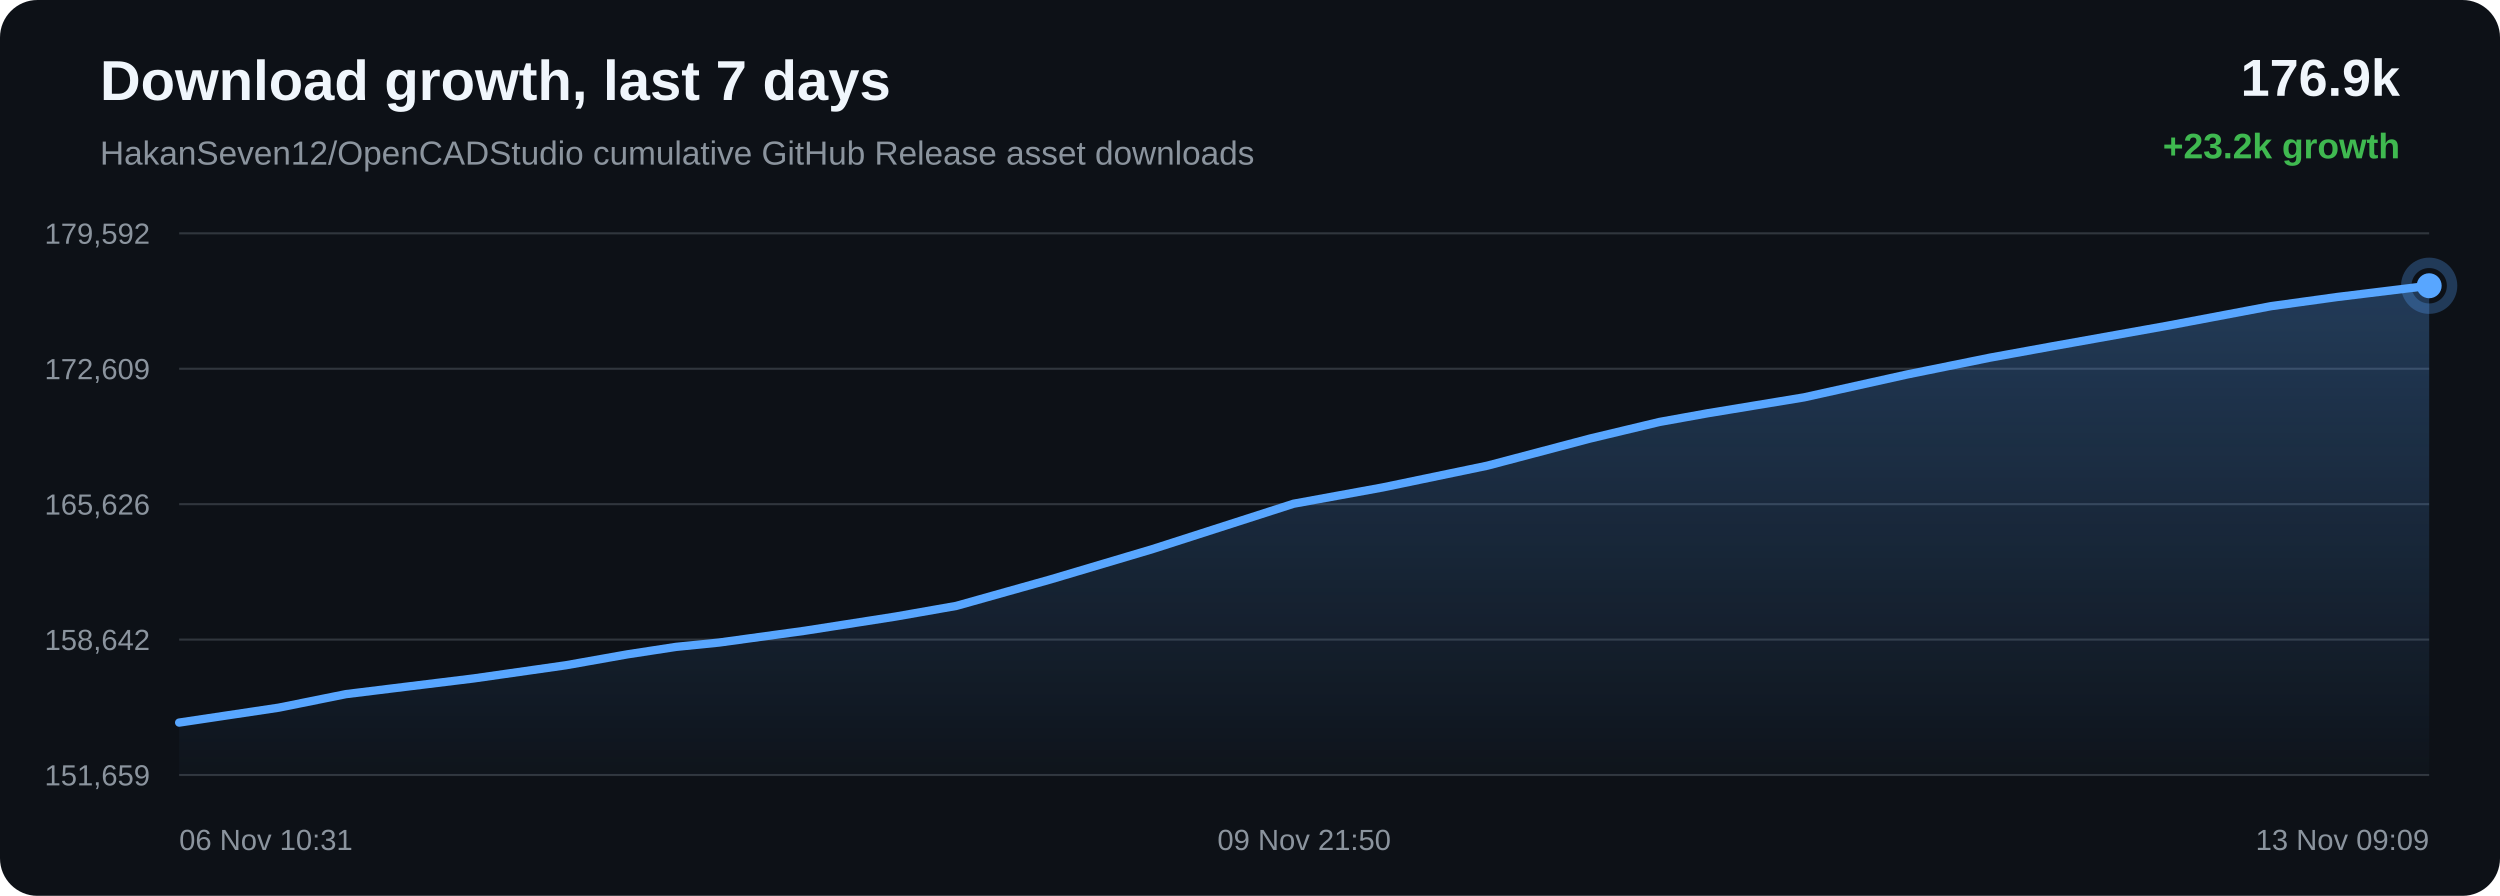
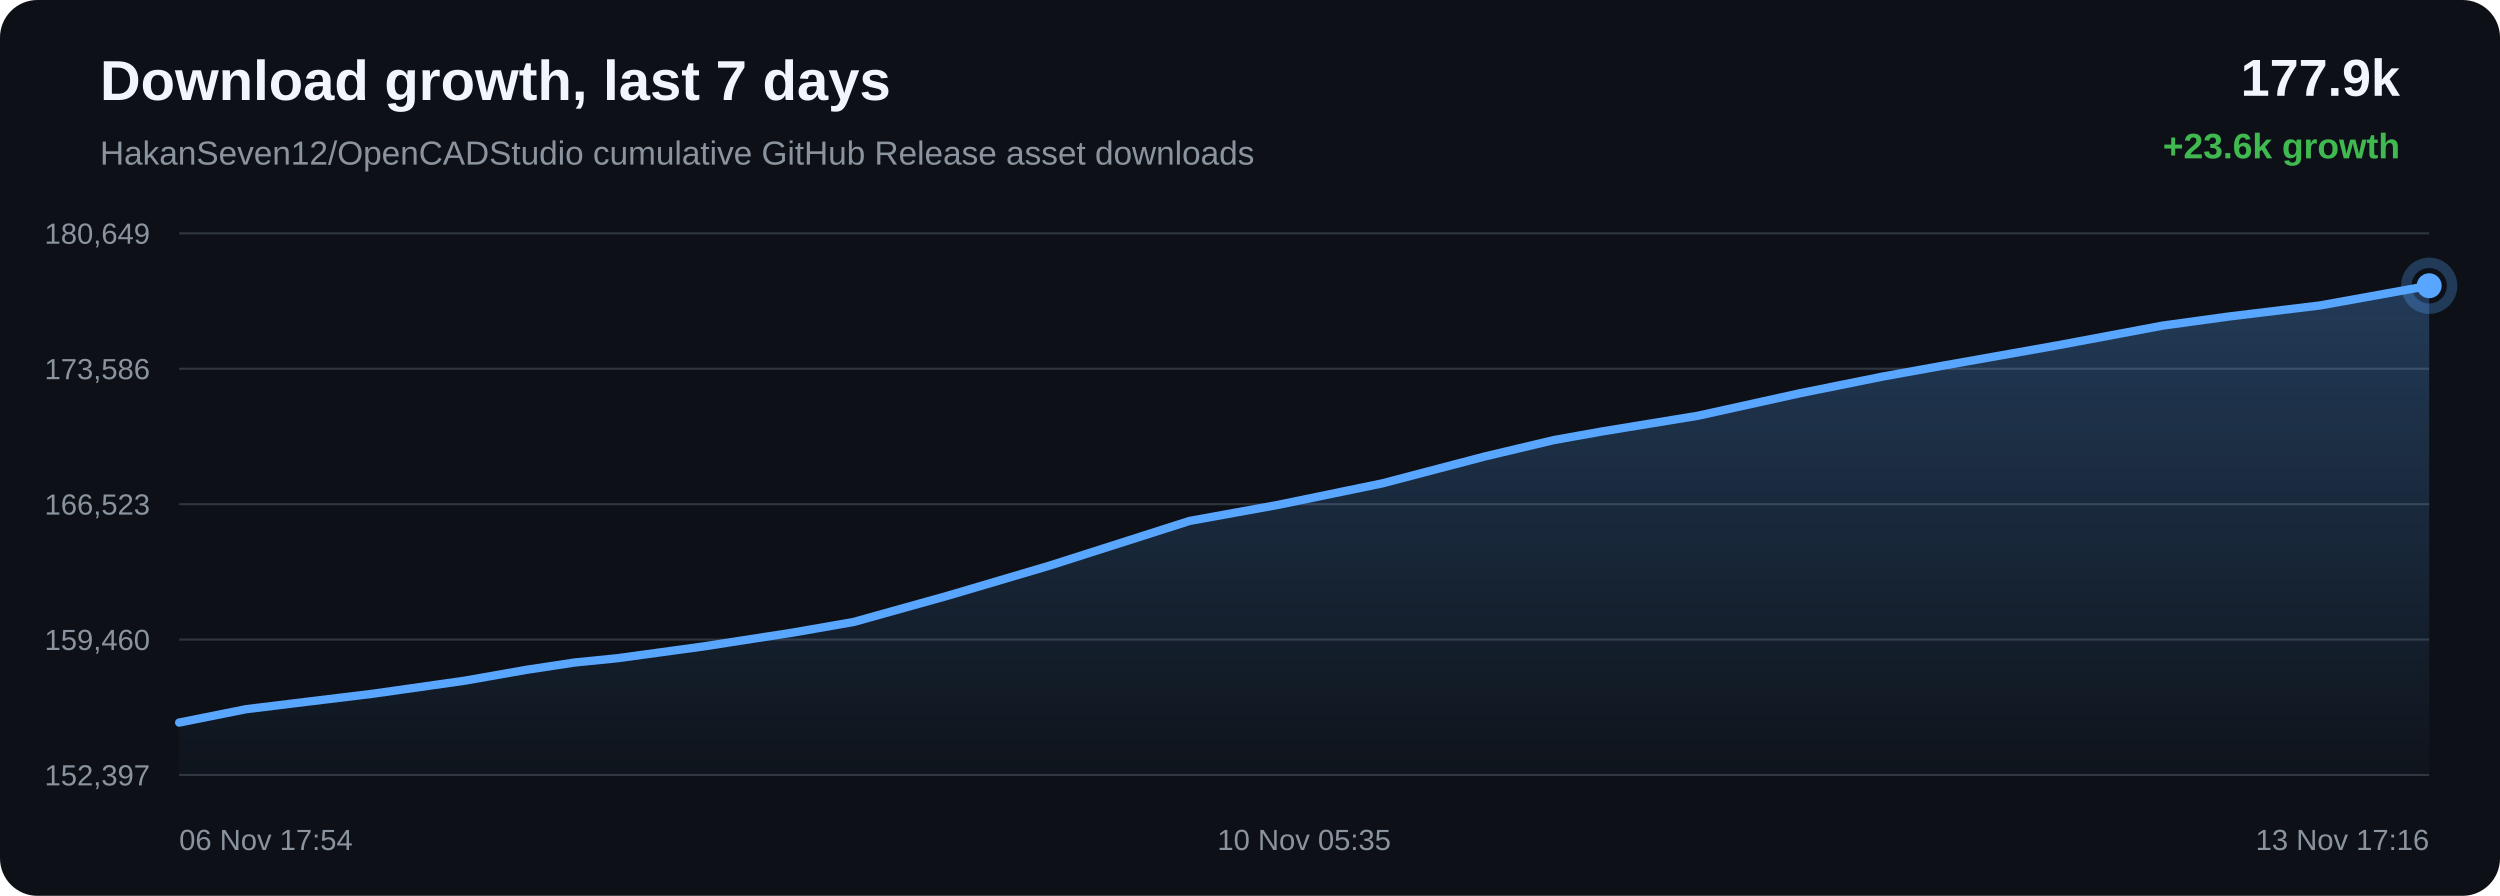
<svg xmlns="http://www.w3.org/2000/svg" width="1200" height="430" viewBox="0 0 1200 430">
  <defs>
    <linearGradient id="area" x1="0" x2="0" y1="0" y2="1">
      <stop offset="0%" stop-color="#58a6ff" stop-opacity="0.28" />
      <stop offset="100%" stop-color="#58a6ff" stop-opacity="0.02" />
    </linearGradient>
  </defs>
  <rect width="100%" height="100%" rx="18" fill="#0d1117" />
  <text x="48" y="48" fill="#f0f6fc" font-family="Arial, sans-serif" font-size="27" font-weight="700">Download growth, last 7 days</text>
  <text x="48" y="79" fill="#8b949e" font-family="Arial, sans-serif" font-size="16">HakanSeven12/OpenCADStudio cumulative GitHub Release asset downloads</text>
-   <text x="1152" y="46" text-anchor="end" fill="#f0f6fc" font-family="Arial, sans-serif" font-size="25" font-weight="700">176.9k</text>
-   <text x="1152" y="76" text-anchor="end" fill="#3fb950" font-family="Arial, sans-serif" font-size="17" font-weight="700">+23.2k growth</text>
+   <text x="1152" y="46" text-anchor="end" fill="#f0f6fc" font-family="Arial, sans-serif" font-size="25" font-weight="700">177.9k</text>
+   <text x="1152" y="76" text-anchor="end" fill="#3fb950" font-family="Arial, sans-serif" font-size="17" font-weight="700">+23.6k growth</text>
  <line x1="86" y1="112.00" x2="1166" y2="112.00" stroke="#30363d" stroke-width="1" />
  <line x1="86" y1="177.00" x2="1166" y2="177.00" stroke="#30363d" stroke-width="1" />
  <line x1="86" y1="242.00" x2="1166" y2="242.00" stroke="#30363d" stroke-width="1" />
  <line x1="86" y1="307.00" x2="1166" y2="307.00" stroke="#30363d" stroke-width="1" />
  <line x1="86" y1="372.00" x2="1166" y2="372.00" stroke="#30363d" stroke-width="1" />
-   <text x="72" y="117.00" text-anchor="end" fill="#8b949e" font-family="Arial, sans-serif" font-size="14">179,592</text>
-   <text x="72" y="182.00" text-anchor="end" fill="#8b949e" font-family="Arial, sans-serif" font-size="14">172,609</text>
-   <text x="72" y="247.00" text-anchor="end" fill="#8b949e" font-family="Arial, sans-serif" font-size="14">165,626</text>
-   <text x="72" y="312.00" text-anchor="end" fill="#8b949e" font-family="Arial, sans-serif" font-size="14">158,642</text>
-   <text x="72" y="377.00" text-anchor="end" fill="#8b949e" font-family="Arial, sans-serif" font-size="14">151,659</text>
-   <path d="M 86.00 346.84 L 133.80 339.68 L 166.05 333.18 L 188.46 330.42 L 227.29 325.66 L 271.58 319.33 L 301.23 314.07 L 324.46 310.51 L 345.11 308.43 L 386.39 302.75 L 429.91 295.95 L 459.03 290.83 L 483.18 284.04 L 504.32 278.10 L 553.38 263.51 L 620.91 241.79 L 663.73 233.96 L 713.90 223.53 L 763.31 210.48 L 796.53 202.54 L 819.81 198.34 L 865.96 190.73 L 915.36 179.76 L 955.17 171.68 L 984.77 166.29 L 1039.84 156.45 L 1090.14 146.95 L 1121.78 142.57 L 1166.00 137.16 L 1166.00 372.00 L 86.00 372.00 Z" fill="url(#area)" />
-   <path d="M 86.00 346.84 L 133.80 339.68 L 166.05 333.18 L 188.46 330.42 L 227.29 325.66 L 271.58 319.33 L 301.23 314.07 L 324.46 310.51 L 345.11 308.43 L 386.39 302.75 L 429.91 295.95 L 459.03 290.83 L 483.18 284.04 L 504.32 278.10 L 553.38 263.51 L 620.91 241.79 L 663.73 233.96 L 713.90 223.53 L 763.31 210.48 L 796.53 202.54 L 819.81 198.34 L 865.96 190.73 L 915.36 179.76 L 955.17 171.68 L 984.77 166.29 L 1039.84 156.45 L 1090.14 146.95 L 1121.78 142.57 L 1166.00 137.16" fill="none" stroke="#58a6ff" stroke-width="4" stroke-linecap="round" stroke-linejoin="round" />
+   <text x="72" y="117.00" text-anchor="end" fill="#8b949e" font-family="Arial, sans-serif" font-size="14">180,649</text>
+   <text x="72" y="182.00" text-anchor="end" fill="#8b949e" font-family="Arial, sans-serif" font-size="14">173,586</text>
+   <text x="72" y="247.00" text-anchor="end" fill="#8b949e" font-family="Arial, sans-serif" font-size="14">166,523</text>
+   <text x="72" y="312.00" text-anchor="end" fill="#8b949e" font-family="Arial, sans-serif" font-size="14">159,460</text>
+   <text x="72" y="377.00" text-anchor="end" fill="#8b949e" font-family="Arial, sans-serif" font-size="14">152,397</text>
+   <path d="M 86.00 346.84 L 118.11 340.41 L 140.42 337.68 L 179.08 332.98 L 223.18 326.71 L 252.69 321.51 L 275.82 318.00 L 296.38 315.94 L 337.48 310.32 L 380.81 303.60 L 409.81 298.53 L 433.85 291.82 L 454.89 285.95 L 503.73 271.52 L 570.98 250.05 L 613.60 242.31 L 663.56 232.00 L 712.75 219.09 L 745.82 211.24 L 768.99 207.09 L 814.95 199.57 L 864.13 188.72 L 903.76 180.74 L 933.23 175.41 L 988.06 165.68 L 1038.14 156.28 L 1069.65 151.95 L 1113.67 146.60 L 1166.00 137.16 L 1166.00 372.00 L 86.00 372.00 Z" fill="url(#area)" />
+   <path d="M 86.00 346.84 L 118.11 340.41 L 140.42 337.68 L 179.08 332.98 L 223.18 326.71 L 252.69 321.51 L 275.82 318.00 L 296.38 315.94 L 337.48 310.32 L 380.81 303.60 L 409.81 298.53 L 433.85 291.82 L 454.89 285.95 L 503.73 271.52 L 570.98 250.05 L 613.60 242.31 L 663.56 232.00 L 712.75 219.09 L 745.82 211.24 L 768.99 207.09 L 814.95 199.57 L 864.13 188.72 L 903.76 180.74 L 933.23 175.41 L 988.06 165.68 L 1038.14 156.28 L 1069.65 151.95 L 1113.67 146.60 L 1166.00 137.16" fill="none" stroke="#58a6ff" stroke-width="4" stroke-linecap="round" stroke-linejoin="round" />
  <circle cx="1166.00" cy="137.16" r="6" fill="#58a6ff" />
  <circle cx="1166.00" cy="137.16" r="11" fill="none" stroke="#58a6ff" stroke-opacity="0.28" stroke-width="5" />
-   <text x="86.00" y="408" text-anchor="start" fill="#8b949e" font-family="Arial, sans-serif" font-size="14">06 Nov 10:31</text>
-   <text x="626.00" y="408" text-anchor="middle" fill="#8b949e" font-family="Arial, sans-serif" font-size="14">09 Nov 21:50</text>
-   <text x="1166.00" y="408" text-anchor="end" fill="#8b949e" font-family="Arial, sans-serif" font-size="14">13 Nov 09:09</text>
+   <text x="86.00" y="408" text-anchor="start" fill="#8b949e" font-family="Arial, sans-serif" font-size="14">06 Nov 17:54</text>
+   <text x="626.00" y="408" text-anchor="middle" fill="#8b949e" font-family="Arial, sans-serif" font-size="14">10 Nov 05:35</text>
+   <text x="1166.00" y="408" text-anchor="end" fill="#8b949e" font-family="Arial, sans-serif" font-size="14">13 Nov 17:16</text>
</svg>
